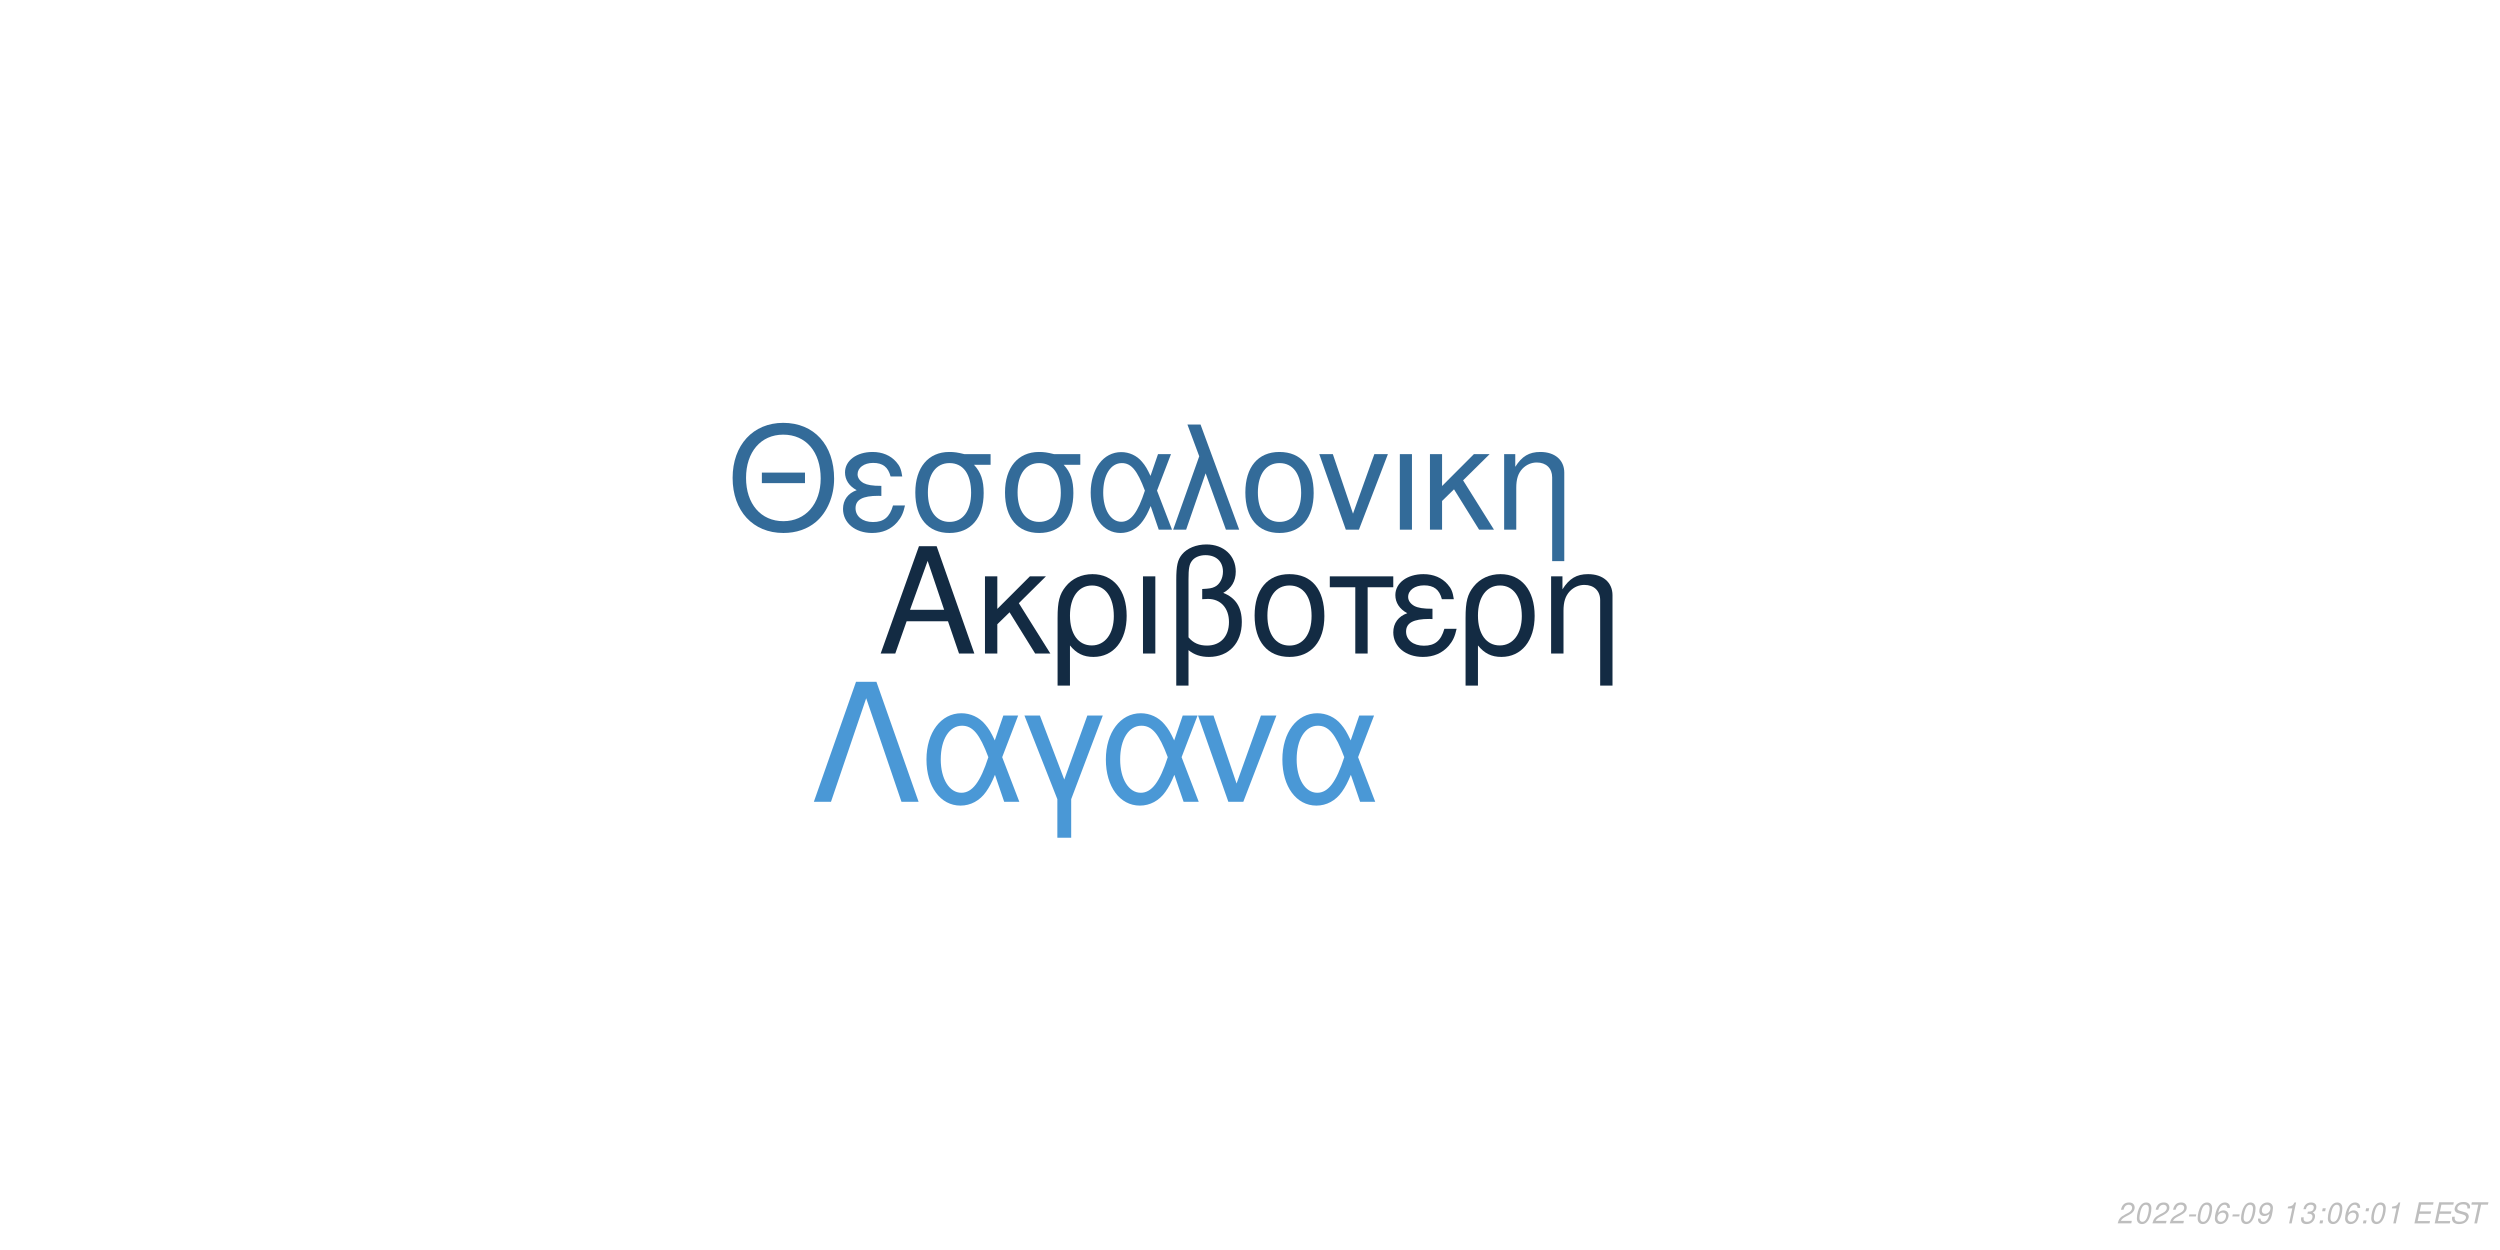
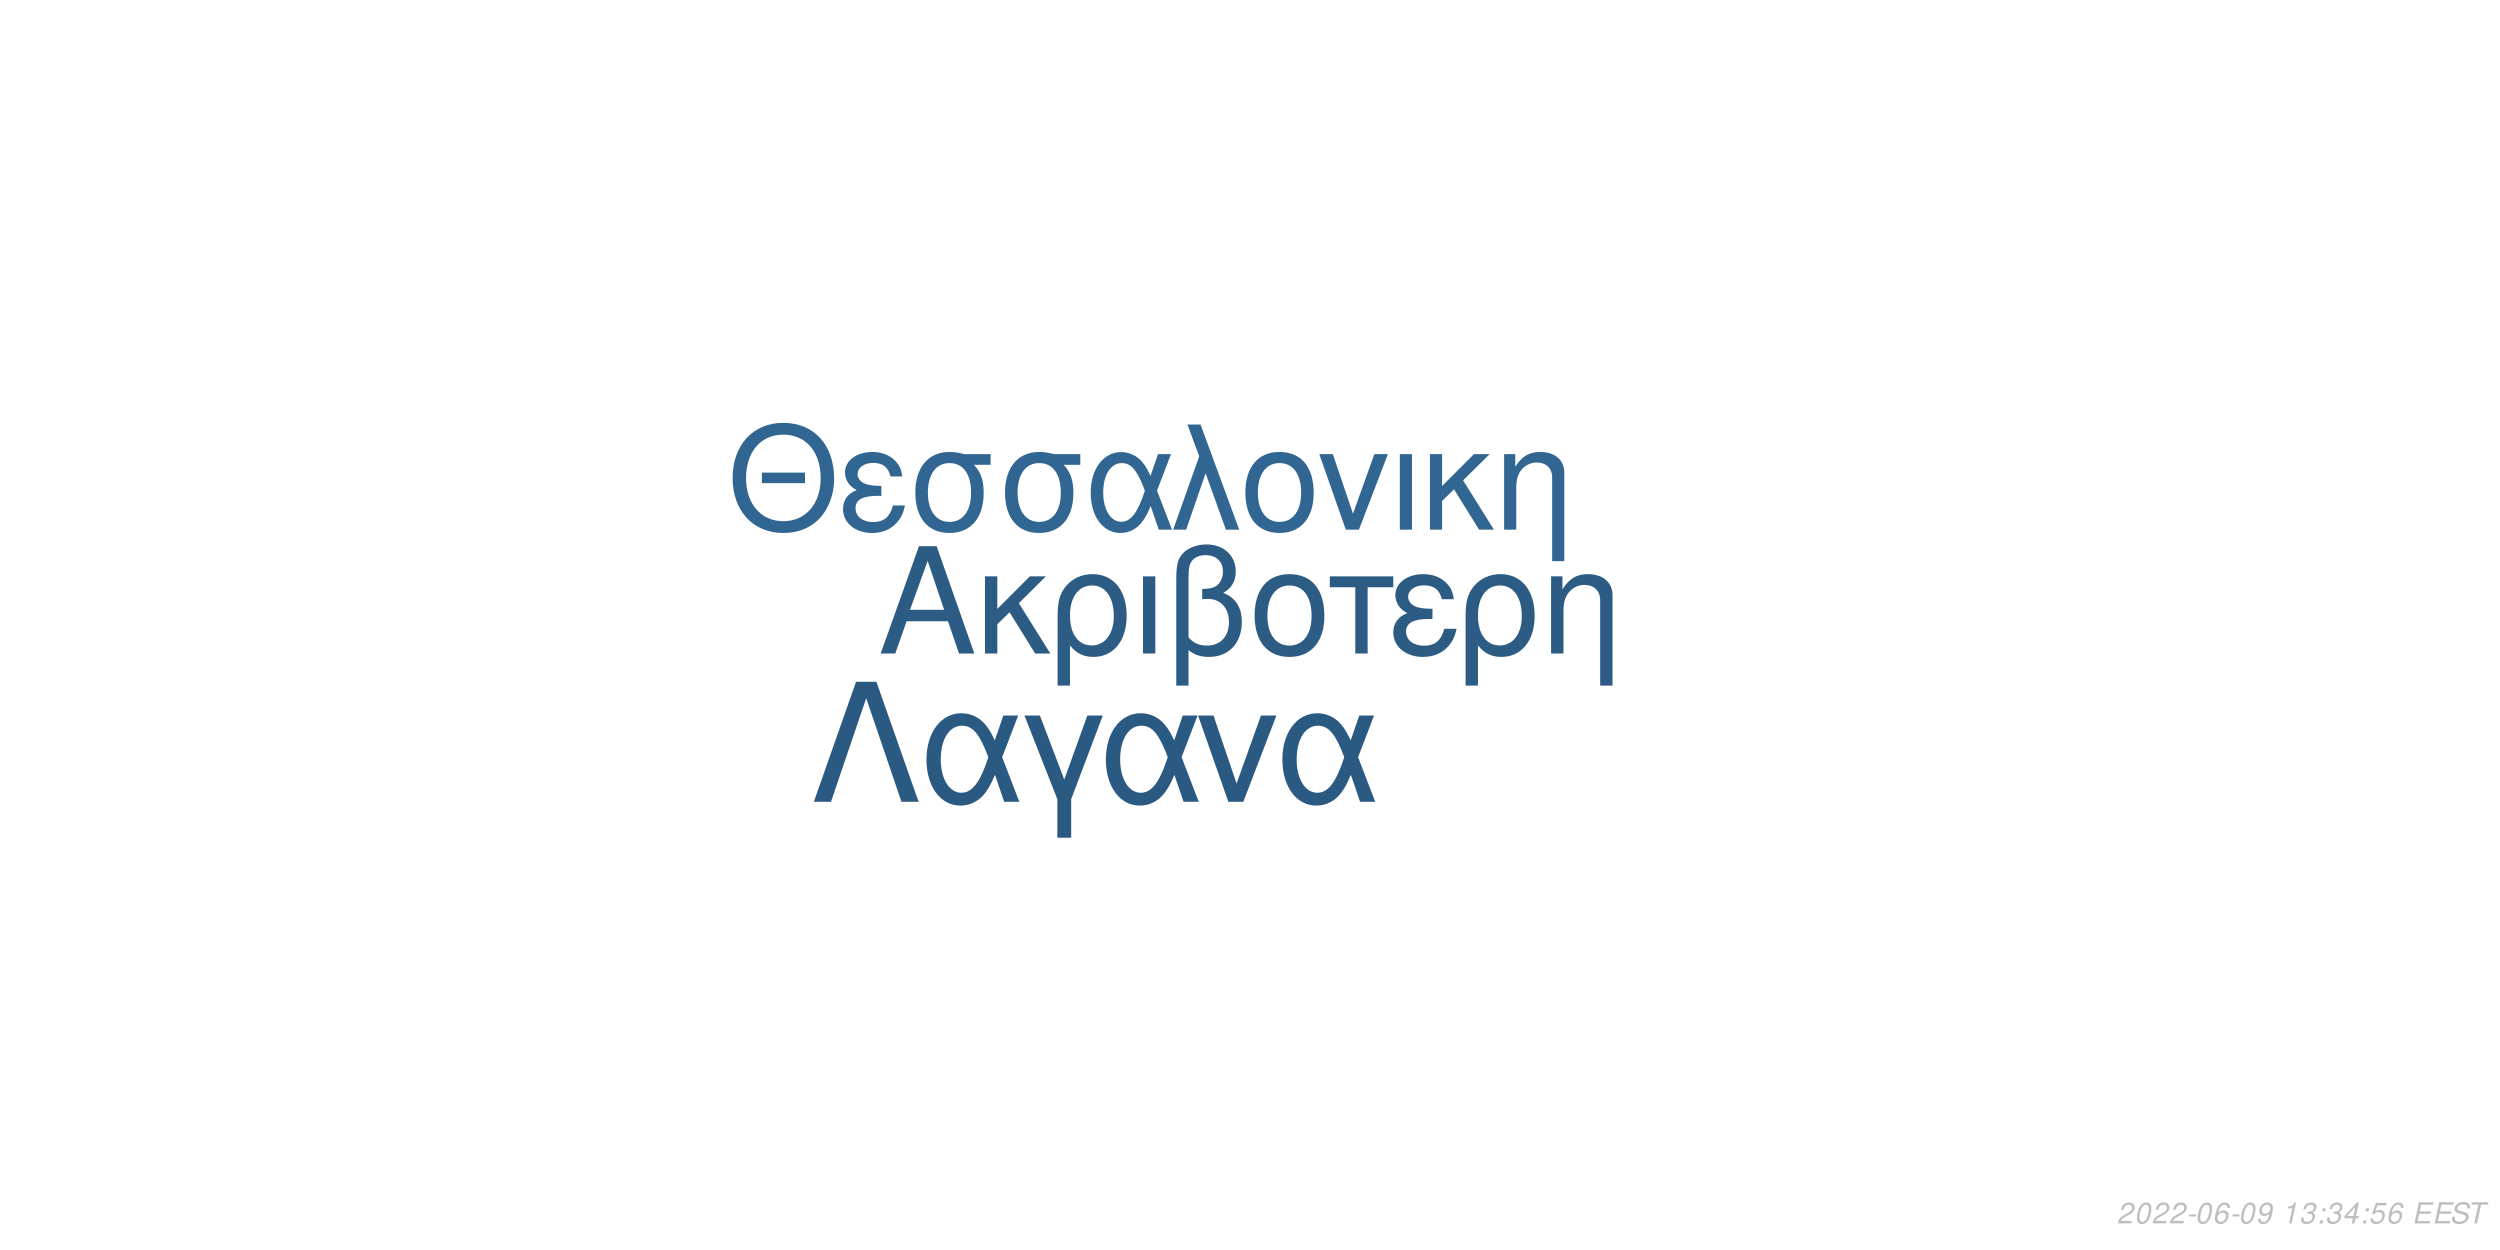
<svg xmlns="http://www.w3.org/2000/svg" xmlns:xlink="http://www.w3.org/1999/xlink" width="864pt" height="432pt" viewBox="0 0 864 432" version="1.1">
  <defs>
    <g>
      <symbol overflow="visible" id="glyph0-0">
        <path style="stroke:none;" d="" />
      </symbol>
      <symbol overflow="visible" id="glyph0-1">
        <path style="stroke:none;" d="M 24.125 -11.141 L 27.938 0 L 33.234 0 L 20.203 -37.094 L 14.094 -37.094 L 0.859 0 L 5.906 0 L 9.828 -11.141 Z M 22.797 -15.109 L 11 -15.109 L 17.094 -32.016 Z M 22.797 -15.109 " />
      </symbol>
      <symbol overflow="visible" id="glyph0-2">
        <path style="stroke:none;" d="M 7.172 -15.422 L 7.172 -26.672 L 2.906 -26.672 L 2.906 0 L 7.172 0 L 7.172 -10.125 L 11.406 -14.25 L 20.25 0 L 25.5 0 L 14.609 -17.406 L 23.969 -26.672 L 18.422 -26.672 Z M 7.172 -15.422 " />
      </symbol>
      <symbol overflow="visible" id="glyph0-3">
        <path style="stroke:none;" d="M 3 11.094 L 7.281 11.094 L 7.281 -2.797 C 9.516 -0.047 11.953 1.172 15.375 1.172 C 22.344 1.172 26.875 -4.422 26.875 -13.031 C 26.875 -21.891 22.297 -27.438 15.062 -27.438 C 11.297 -27.438 7.984 -25.906 5.797 -23.156 C 3.672 -20.516 3 -17.969 3 -12.359 Z M 14.906 -23.516 C 19.547 -23.516 22.438 -19.438 22.438 -12.922 C 22.438 -6.812 19.391 -2.797 14.812 -2.797 C 10.172 -2.797 7.281 -6.766 7.281 -13.125 C 7.281 -19.484 10.234 -23.516 14.906 -23.516 Z M 14.906 -23.516 " />
      </symbol>
      <symbol overflow="visible" id="glyph0-4">
        <path style="stroke:none;" d="M 3.516 0 L 7.781 0 L 7.781 -26.672 L 3.516 -26.672 Z M 3.516 0 " />
      </symbol>
      <symbol overflow="visible" id="glyph0-5">
        <path style="stroke:none;" d="M 4.016 11.094 L 8.25 11.094 L 8.25 -1.172 C 10.172 0.406 12.422 1.172 15.312 1.172 C 22.188 1.172 26.672 -3.609 26.672 -10.891 C 26.672 -15.984 24.578 -19.234 20.25 -20.969 C 23.109 -22.547 24.578 -25.031 24.578 -28.344 C 24.578 -33.844 20.406 -37.703 14.453 -37.703 C 10.938 -37.703 7.734 -36.391 6 -34.25 C 4.484 -32.422 4.016 -30.328 4.016 -25.391 Z M 8.25 -25.656 C 8.25 -29.359 8.5 -30.844 9.469 -32.062 C 10.375 -33.281 12.156 -34 14.094 -34 C 17.812 -34 20.156 -31.812 20.156 -28.297 C 20.156 -25.953 18.984 -23.812 17.297 -23.047 C 16.281 -22.547 15.469 -22.438 12.984 -22.297 L 12.984 -18.781 C 13.734 -18.828 14.344 -18.875 14.969 -18.875 C 19.344 -18.875 22.234 -15.719 22.234 -10.891 C 22.234 -5.906 19.281 -2.75 14.656 -2.75 C 11.953 -2.75 9.922 -3.609 8.25 -5.594 Z M 8.25 -25.656 " />
      </symbol>
      <symbol overflow="visible" id="glyph0-6">
        <path style="stroke:none;" d="M 14.094 -27.438 C 6.562 -27.438 2.094 -22.094 2.094 -13.125 C 2.094 -4.125 6.562 1.172 14.141 1.172 C 21.672 1.172 26.203 -4.172 26.203 -12.922 C 26.203 -22.188 21.828 -27.438 14.094 -27.438 Z M 14.141 -23.516 C 18.938 -23.516 21.781 -19.594 21.781 -12.984 C 21.781 -6.672 18.828 -2.75 14.141 -2.75 C 9.422 -2.75 6.516 -6.672 6.516 -13.125 C 6.516 -19.594 9.422 -23.516 14.141 -23.516 Z M 14.141 -23.516 " />
      </symbol>
      <symbol overflow="visible" id="glyph0-7">
        <path style="stroke:none;" d="M 7.891 0 L 12.156 0 L 12.156 -22.906 L 21.016 -22.906 L 21.016 -26.672 L -0.922 -26.672 L -0.922 -22.906 L 7.891 -22.906 Z M 7.891 0 " />
      </symbol>
      <symbol overflow="visible" id="glyph0-8">
        <path style="stroke:none;" d="M 14.562 -15.469 C 11.344 -15.469 9.562 -15.781 8.297 -16.438 C 6.922 -17.203 6.156 -18.328 6.156 -19.547 C 6.156 -21.891 8.453 -23.562 11.656 -23.562 C 15.062 -23.562 16.953 -22.094 17.812 -18.781 L 21.938 -18.781 C 21.578 -21.266 21.062 -22.5 19.797 -23.922 C 17.812 -26.203 14.906 -27.438 11.453 -27.438 C 5.797 -27.438 1.734 -24.375 1.734 -20.203 C 1.734 -17.609 3.156 -15.375 5.859 -13.938 C 2.797 -12.875 1.016 -10.484 1.016 -7.328 C 1.016 -2.391 5.297 1.172 11.25 1.172 C 14.969 1.172 17.906 -0.109 20.156 -2.641 C 21.578 -4.328 22.297 -5.797 22.906 -8.547 L 18.672 -8.547 C 17.5 -4.422 15.422 -2.703 11.609 -2.703 C 7.938 -2.703 5.438 -4.688 5.438 -7.578 C 5.438 -10.578 7.938 -11.953 13.484 -11.953 C 13.641 -11.953 14.094 -11.953 14.562 -11.906 Z M 14.562 -15.469 " />
      </symbol>
      <symbol overflow="visible" id="glyph0-9">
        <path style="stroke:none;" d="M 3.562 -26.672 L 3.562 0 L 7.844 0 L 7.844 -14.703 C 7.844 -17.906 8.5 -19.891 10.031 -21.531 C 11.406 -22.953 13.188 -23.719 15.062 -23.719 C 18.375 -23.719 20.516 -21.672 20.516 -18.469 L 20.516 11.094 L 24.781 11.094 L 24.781 -20.156 C 24.781 -24.578 21.469 -27.438 16.328 -27.438 C 12.359 -27.438 9.828 -25.906 7.484 -22.188 L 7.484 -26.672 Z M 3.562 -26.672 " />
      </symbol>
      <symbol overflow="visible" id="glyph1-0">
        <path style="stroke:none;" d="" />
      </symbol>
      <symbol overflow="visible" id="glyph1-1">
        <path style="stroke:none;" d="M 26.859 -19.734 L 11.953 -19.734 L 11.953 -16.094 L 26.859 -16.094 Z M 19.328 -36.922 C 8.922 -36.922 1.844 -29.25 1.844 -17.891 C 1.844 -6.484 8.875 1.141 19.391 1.141 C 23.812 1.141 27.703 -0.203 30.641 -2.688 C 34.578 -6.031 36.922 -11.656 36.922 -17.594 C 36.922 -29.297 30 -36.922 19.328 -36.922 Z M 19.328 -32.844 C 27.203 -32.844 32.281 -26.906 32.281 -17.688 C 32.281 -8.922 27.062 -2.938 19.391 -2.938 C 11.609 -2.938 6.484 -8.922 6.484 -17.891 C 6.484 -26.859 11.609 -32.844 19.328 -32.844 Z M 19.328 -32.844 " />
      </symbol>
      <symbol overflow="visible" id="glyph1-2">
        <path style="stroke:none;" d="M 14.25 -15.141 C 11.109 -15.141 9.375 -15.453 8.125 -16.094 C 6.781 -16.844 6.031 -17.938 6.031 -19.141 C 6.031 -21.422 8.266 -23.078 11.406 -23.078 C 14.75 -23.078 16.594 -21.625 17.438 -18.391 L 21.469 -18.391 C 21.125 -20.828 20.625 -22.031 19.391 -23.422 C 17.438 -25.656 14.594 -26.859 11.219 -26.859 C 5.688 -26.859 1.688 -23.875 1.688 -19.781 C 1.688 -17.234 3.094 -15.047 5.734 -13.656 C 2.734 -12.609 1 -10.266 1 -7.172 C 1 -2.344 5.188 1.141 11.016 1.141 C 14.656 1.141 17.547 -0.094 19.734 -2.594 C 21.125 -4.234 21.828 -5.688 22.422 -8.375 L 18.281 -8.375 C 17.141 -4.328 15.094 -2.641 11.359 -2.641 C 7.766 -2.641 5.328 -4.578 5.328 -7.422 C 5.328 -10.359 7.766 -11.703 13.203 -11.703 C 13.359 -11.703 13.797 -11.703 14.25 -11.656 Z M 14.25 -15.141 " />
      </symbol>
      <symbol overflow="visible" id="glyph1-3">
        <path style="stroke:none;" d="M 29 -26.109 L 19.938 -26.109 C 17.594 -26.703 16.438 -26.859 14.703 -26.859 C 7.469 -26.859 2.984 -21.469 2.984 -12.859 C 2.984 -4.031 7.375 1.141 14.797 1.141 C 22.172 1.141 26.609 -4.078 26.609 -12.656 C 26.609 -17.047 25.656 -19.828 23.266 -22.422 L 29 -22.422 Z M 14.797 -23.016 C 19.531 -23.016 22.266 -19.234 22.266 -12.75 C 22.266 -6.531 19.438 -2.688 14.797 -2.688 C 10.172 -2.688 7.328 -6.531 7.328 -12.859 C 7.328 -19.188 10.172 -23.016 14.797 -23.016 Z M 14.797 -23.016 " />
      </symbol>
      <symbol overflow="visible" id="glyph1-4">
        <path style="stroke:none;" d="M 29.344 -26.109 L 24.859 -26.109 L 22.266 -18.578 C 21.125 -21.031 20.484 -22.125 19.328 -23.469 C 17.547 -25.609 14.906 -26.812 12.156 -26.812 C 5.984 -26.812 1.594 -20.984 1.594 -12.812 C 1.594 -4.578 5.828 1.141 11.906 1.141 C 14.953 1.141 17.734 -0.344 19.625 -3.047 C 20.672 -4.531 21.281 -5.688 22.328 -8.172 L 25.109 0 L 29.703 0 L 24.516 -13.5 Z M 20.328 -13.5 C 17.891 -5.922 15.453 -2.734 12.156 -2.734 C 8.516 -2.734 5.922 -6.922 5.922 -12.812 C 5.922 -18.938 8.516 -23.016 12.359 -23.016 C 15.594 -23.016 17.688 -20.531 20.328 -13.5 Z M 20.328 -13.5 " />
      </symbol>
      <symbol overflow="visible" id="glyph1-5">
        <path style="stroke:none;" d="M 1.094 0 L 5.578 0 L 12.312 -19.484 L 19.328 0 L 23.922 0 L 10.562 -36.328 L 6.031 -36.328 L 10.109 -25.359 Z M 1.094 0 " />
      </symbol>
      <symbol overflow="visible" id="glyph1-6">
        <path style="stroke:none;" d="M 13.797 -26.859 C 6.422 -26.859 2.047 -21.625 2.047 -12.859 C 2.047 -4.031 6.422 1.141 13.859 1.141 C 21.234 1.141 25.656 -4.078 25.656 -12.656 C 25.656 -21.719 21.375 -26.859 13.797 -26.859 Z M 13.859 -23.016 C 18.531 -23.016 21.328 -19.188 21.328 -12.703 C 21.328 -6.531 18.438 -2.688 13.859 -2.688 C 9.219 -2.688 6.375 -6.531 6.375 -12.859 C 6.375 -19.188 9.219 -23.016 13.859 -23.016 Z M 13.859 -23.016 " />
      </symbol>
      <symbol overflow="visible" id="glyph1-7">
        <path style="stroke:none;" d="M 14.297 0 L 24.312 -26.109 L 19.625 -26.109 L 12.25 -5.531 L 5.281 -26.109 L 0.594 -26.109 L 9.766 0 Z M 14.297 0 " />
      </symbol>
      <symbol overflow="visible" id="glyph1-8">
        <path style="stroke:none;" d="M 3.438 0 L 7.625 0 L 7.625 -26.109 L 3.438 -26.109 Z M 3.438 0 " />
      </symbol>
      <symbol overflow="visible" id="glyph1-9">
        <path style="stroke:none;" d="M 7.031 -15.094 L 7.031 -26.109 L 2.844 -26.109 L 2.844 0 L 7.031 0 L 7.031 -9.922 L 11.156 -13.953 L 19.828 0 L 24.969 0 L 14.297 -17.047 L 23.469 -26.109 L 18.031 -26.109 Z M 7.031 -15.094 " />
      </symbol>
      <symbol overflow="visible" id="glyph1-10">
        <path style="stroke:none;" d="M 3.484 -26.109 L 3.484 0 L 7.672 0 L 7.672 -14.406 C 7.672 -17.547 8.328 -19.484 9.812 -21.078 C 11.156 -22.469 12.906 -23.219 14.75 -23.219 C 17.984 -23.219 20.078 -21.234 20.078 -18.094 L 20.078 10.859 L 24.266 10.859 L 24.266 -19.734 C 24.266 -24.062 21.031 -26.859 16 -26.859 C 12.109 -26.859 9.609 -25.359 7.328 -21.719 L 7.328 -26.109 Z M 3.484 -26.109 " />
      </symbol>
      <symbol overflow="visible" id="glyph2-0">
        <path style="stroke:none;" d="" />
      </symbol>
      <symbol overflow="visible" id="glyph2-1">
        <path style="stroke:none;" d="M 22.531 -41.484 L 15.484 -41.484 L 0.906 0 L 6.828 0 L 19 -35.797 L 31.188 0 L 37.109 0 Z M 22.531 -41.484 " />
      </symbol>
      <symbol overflow="visible" id="glyph2-2">
        <path style="stroke:none;" d="M 33.516 -29.812 L 28.391 -29.812 L 25.438 -21.219 C 24.125 -24.016 23.391 -25.266 22.078 -26.797 C 20.031 -29.25 17.016 -30.609 13.891 -30.609 C 6.828 -30.609 1.828 -23.953 1.828 -14.625 C 1.828 -5.234 6.656 1.312 13.594 1.312 C 17.078 1.312 20.266 -0.391 22.422 -3.469 C 23.609 -5.172 24.297 -6.484 25.5 -9.328 L 28.688 0 L 33.922 0 L 28 -15.422 Z M 23.219 -15.422 C 20.422 -6.766 17.641 -3.125 13.891 -3.125 C 9.734 -3.125 6.766 -7.906 6.766 -14.625 C 6.766 -21.625 9.734 -26.297 14.109 -26.297 C 17.812 -26.297 20.203 -23.453 23.219 -15.422 Z M 23.219 -15.422 " />
      </symbol>
      <symbol overflow="visible" id="glyph2-3">
        <path style="stroke:none;" d="M 12.062 12.406 L 16.844 12.406 L 16.844 -0.906 L 27.766 -29.812 L 22.422 -29.812 L 14.453 -7.688 L 6.031 -29.812 L 0.688 -29.812 L 12.062 -0.906 Z M 12.062 12.406 " />
      </symbol>
      <symbol overflow="visible" id="glyph2-4">
        <path style="stroke:none;" d="M 16.328 0 L 27.766 -29.812 L 22.422 -29.812 L 14 -6.312 L 6.031 -29.812 L 0.688 -29.812 L 11.156 0 Z M 16.328 0 " />
      </symbol>
      <symbol overflow="visible" id="glyph3-0">
        <path style="stroke:none;" d="" />
      </symbol>
      <symbol overflow="visible" id="glyph3-1">
        <path style="stroke:none;" d="M 5.234 -0.875 L 1.469 -0.875 C 1.641 -1.375 2.203 -1.891 3.109 -2.344 L 4.234 -2.938 C 5.562 -3.625 6.219 -4.469 6.219 -5.484 C 6.219 -5.938 6.062 -6.359 5.797 -6.656 C 5.469 -7.047 4.984 -7.234 4.312 -7.234 C 2.766 -7.234 1.891 -6.453 1.484 -4.734 L 2.375 -4.734 C 2.484 -5.188 2.609 -5.484 2.797 -5.75 C 3.094 -6.203 3.609 -6.453 4.188 -6.453 C 4.891 -6.453 5.344 -6.031 5.344 -5.375 C 5.344 -4.703 4.859 -4.094 4.016 -3.656 L 2.984 -3.125 C 1.234 -2.188 0.797 -1.656 0.344 -0.016 L 5.047 -0.016 Z M 5.234 -0.875 " />
      </symbol>
      <symbol overflow="visible" id="glyph3-2">
        <path style="stroke:none;" d="M 4.203 -7.234 C 3.375 -7.234 2.688 -6.812 2.125 -5.984 C 1.484 -5.047 0.984 -3.188 0.984 -1.734 C 0.984 -1.109 1.172 -0.562 1.484 -0.266 C 1.797 0.047 2.281 0.234 2.766 0.234 C 3.625 0.234 4.281 -0.156 4.859 -1.016 C 5.516 -1.953 6 -3.797 6 -5.266 C 6 -6.5 5.328 -7.234 4.203 -7.234 Z M 4.094 -6.453 C 4.734 -6.453 5.125 -5.984 5.125 -5.156 C 5.125 -4.203 4.781 -2.625 4.406 -1.812 C 3.984 -0.938 3.516 -0.547 2.875 -0.547 C 2.25 -0.547 1.875 -1.031 1.875 -1.828 C 1.875 -2.797 2.203 -4.344 2.594 -5.203 C 2.984 -6.047 3.453 -6.453 4.094 -6.453 Z M 4.094 -6.453 " />
      </symbol>
      <symbol overflow="visible" id="glyph3-3">
        <path style="stroke:none;" d="M 3.516 -3.125 L 1.125 -3.125 L 0.969 -2.406 L 3.359 -2.406 Z M 3.516 -3.125 " />
      </symbol>
      <symbol overflow="visible" id="glyph3-4">
        <path style="stroke:none;" d="M 6.125 -5.344 L 6.141 -5.625 C 6.141 -6.609 5.453 -7.234 4.391 -7.234 C 3.438 -7.234 2.641 -6.719 2.016 -5.703 C 1.422 -4.781 0.938 -2.953 0.938 -1.688 C 0.938 -0.516 1.688 0.234 2.859 0.234 C 3.703 0.234 4.438 -0.156 5 -0.875 C 5.406 -1.422 5.672 -2.156 5.672 -2.766 C 5.672 -3.812 4.969 -4.5 3.906 -4.5 C 3.234 -4.5 2.672 -4.234 2.094 -3.625 C 2.406 -5.375 3.234 -6.453 4.25 -6.453 C 4.703 -6.453 5.062 -6.234 5.172 -5.844 C 5.203 -5.719 5.234 -5.578 5.25 -5.344 Z M 3.656 -3.734 C 4.344 -3.734 4.797 -3.281 4.797 -2.625 C 4.797 -1.469 3.984 -0.547 2.984 -0.547 C 2.297 -0.547 1.812 -1.047 1.812 -1.766 C 1.812 -2.859 2.625 -3.734 3.656 -3.734 Z M 3.656 -3.734 " />
      </symbol>
      <symbol overflow="visible" id="glyph3-5">
        <path style="stroke:none;" d="M 0.844 -1.656 C 0.844 -1.547 0.844 -1.438 0.844 -1.375 C 0.844 -0.406 1.531 0.234 2.578 0.234 C 3.203 0.234 3.766 0.016 4.297 -0.438 C 4.938 -1 5.312 -1.656 5.594 -2.719 C 5.844 -3.672 6.016 -4.766 6.016 -5.375 C 6.016 -5.844 5.844 -6.328 5.547 -6.656 C 5.203 -7.031 4.703 -7.234 4.062 -7.234 C 2.516 -7.234 1.297 -5.938 1.297 -4.266 C 1.297 -3.203 1.984 -2.547 3.047 -2.547 C 3.484 -2.547 3.953 -2.672 4.281 -2.891 C 4.406 -2.984 4.547 -3.078 4.828 -3.344 C 4.438 -1.484 3.703 -0.547 2.703 -0.547 C 2.109 -0.547 1.719 -0.938 1.719 -1.547 L 1.719 -1.656 Z M 3.953 -6.453 C 4.625 -6.453 5.141 -5.953 5.141 -5.281 C 5.141 -4.188 4.312 -3.312 3.297 -3.312 C 2.594 -3.312 2.172 -3.734 2.172 -4.453 C 2.172 -5.562 2.984 -6.453 3.953 -6.453 Z M 3.953 -6.453 " />
      </symbol>
      <symbol overflow="visible" id="glyph3-6">
        <path style="stroke:none;" d="" />
      </symbol>
      <symbol overflow="visible" id="glyph3-7">
        <path style="stroke:none;" d="M 3.703 -5.188 L 2.594 0 L 3.469 0 L 5.016 -7.234 L 4.438 -7.234 C 3.906 -6.156 3.688 -6.016 2.234 -5.812 L 2.109 -5.188 Z M 3.703 -5.188 " />
      </symbol>
      <symbol overflow="visible" id="glyph3-8">
        <path style="stroke:none;" d="M 2.922 -3.312 C 3.125 -3.344 3.234 -3.344 3.375 -3.344 C 4.203 -3.344 4.688 -3 4.688 -2.406 C 4.688 -1.312 3.906 -0.547 2.781 -0.547 C 2.047 -0.547 1.594 -0.938 1.594 -1.562 C 1.594 -1.719 1.609 -1.844 1.656 -2.094 L 0.766 -2.094 C 0.734 -1.797 0.719 -1.641 0.719 -1.469 C 0.719 -0.375 1.406 0.234 2.641 0.234 C 3.547 0.234 4.297 -0.078 4.812 -0.656 C 5.266 -1.156 5.562 -1.875 5.562 -2.547 C 5.562 -3.125 5.344 -3.453 4.797 -3.734 C 5.641 -4.234 6.016 -4.844 6.016 -5.734 C 6.016 -6.656 5.312 -7.234 4.203 -7.234 C 3.375 -7.234 2.672 -6.938 2.188 -6.375 C 1.891 -6.031 1.703 -5.641 1.516 -4.906 L 2.391 -4.906 C 2.5 -5.359 2.594 -5.594 2.734 -5.812 C 3.047 -6.234 3.516 -6.453 4.078 -6.453 C 4.734 -6.453 5.141 -6.125 5.141 -5.578 C 5.141 -5.188 5.016 -4.797 4.797 -4.547 C 4.516 -4.234 4 -4.062 3.266 -4.062 L 3.078 -4.062 Z M 2.922 -3.312 " />
      </symbol>
      <symbol overflow="visible" id="glyph3-9">
        <path style="stroke:none;" d="M 2.359 -1.031 L 1.312 -1.031 L 1.094 0 L 2.141 0 Z M 3.266 -5.234 L 2.219 -5.234 L 2 -4.203 L 3.047 -4.203 Z M 3.266 -5.234 " />
      </symbol>
      <symbol overflow="visible" id="glyph3-10">
+         <path style="stroke:none;" d="M 3.625 -1.75 L 3.266 0 L 4.141 0 L 4.516 -1.75 L 5.562 -1.75 L 5.734 -2.531 L 4.688 -2.531 L 5.688 -7.234 L 5.016 -7.234 L 0.844 -2.672 L 0.641 -1.75 Z M 3.797 -2.531 L 1.594 -2.531 L 4.469 -5.703 Z M 3.797 -2.531 " />
+       </symbol>
+       <symbol overflow="visible" id="glyph3-11">
+         <path style="stroke:none;" d="M 6.297 -7.094 L 2.594 -7.094 L 1.234 -3.234 L 2.047 -3.234 C 2.656 -3.766 2.938 -3.906 3.531 -3.906 C 4.328 -3.906 4.797 -3.453 4.797 -2.688 C 4.797 -1.438 3.969 -0.547 2.828 -0.547 C 2.031 -0.547 1.609 -0.938 1.578 -1.734 L 0.703 -1.734 L 0.703 -1.516 C 0.703 -0.938 0.844 -0.547 1.188 -0.266 C 1.562 0.062 2.078 0.234 2.703 0.234 C 3.656 0.234 4.391 -0.156 4.984 -0.922 C 5.422 -1.5 5.672 -2.234 5.672 -2.953 C 5.672 -4 4.938 -4.672 3.812 -4.672 C 3.328 -4.672 2.906 -4.547 2.406 -4.234 L 3.109 -6.219 L 6.109 -6.219 Z M 6.297 -7.094 " />
+       </symbol>
+       <symbol overflow="visible" id="glyph3-12">
        <path style="stroke:none;" d="M 2.547 -3.312 L 6.5 -3.312 L 6.688 -4.141 L 2.719 -4.141 L 3.219 -6.469 L 7.344 -6.469 L 7.516 -7.297 L 2.453 -7.297 L 0.906 0 L 6.125 0 L 6.297 -0.812 L 2.016 -0.812 Z M 2.547 -3.312 " />
      </symbol>
-       <symbol overflow="visible" id="glyph3-11">
+       <symbol overflow="visible" id="glyph3-13">
        <path style="stroke:none;" d="M 7.062 -5.156 C 7.125 -5.438 7.141 -5.562 7.141 -5.703 C 7.141 -6.156 6.938 -6.594 6.594 -6.891 C 6.188 -7.25 5.656 -7.406 4.875 -7.406 C 3.844 -7.406 3.047 -7.125 2.5 -6.562 C 2.094 -6.141 1.781 -5.438 1.781 -4.922 C 1.781 -4.297 2.219 -3.766 2.891 -3.562 L 4.594 -3.094 C 5.406 -2.859 5.734 -2.578 5.734 -2.094 C 5.734 -1.781 5.547 -1.406 5.266 -1.141 C 4.844 -0.766 4.266 -0.578 3.453 -0.578 C 2.328 -0.578 1.812 -0.984 1.812 -1.906 C 1.812 -2.047 1.812 -2.125 1.844 -2.312 L 0.984 -2.312 C 0.906 -2.062 0.891 -1.906 0.891 -1.688 C 0.891 -0.484 1.797 0.234 3.297 0.234 C 4.359 0.234 5.234 -0.062 5.812 -0.609 C 6.344 -1.078 6.688 -1.797 6.688 -2.375 C 6.688 -2.641 6.609 -2.906 6.453 -3.156 C 6.234 -3.5 5.938 -3.703 5.469 -3.828 L 3.75 -4.312 C 2.984 -4.547 2.734 -4.734 2.734 -5.188 C 2.734 -5.547 2.875 -5.844 3.188 -6.109 C 3.547 -6.438 4.031 -6.594 4.703 -6.594 C 5.266 -6.594 5.688 -6.484 5.906 -6.297 C 6.094 -6.125 6.219 -5.797 6.219 -5.516 C 6.219 -5.422 6.203 -5.344 6.188 -5.156 Z M 7.062 -5.156 " />
      </symbol>
-       <symbol overflow="visible" id="glyph3-12">
+       <symbol overflow="visible" id="glyph3-14">
        <path style="stroke:none;" d="M 4.938 -6.469 L 7.312 -6.469 L 7.484 -7.297 L 1.75 -7.297 L 1.578 -6.469 L 3.984 -6.469 L 2.609 0 L 3.547 0 Z M 4.938 -6.469 " />
      </symbol>
    </g>
  </defs>
  <g id="surface1">
    <rect x="0" y="0" width="864" height="432" style="fill:rgb(100%,100%,100%);fill-opacity:1;stroke:none;" />
-     <g style="fill:rgb(7.451%,16.863%,26.275%);fill-opacity:1;">
+     <g style="fill:rgb(17.255%,36.078%,51.765%);fill-opacity:1;">
      <use xlink:href="#glyph0-1" x="303.5" y="225.861" />
      <use xlink:href="#glyph0-2" x="337.5" y="225.861" />
      <use xlink:href="#glyph0-3" x="362.5" y="225.861" />
      <use xlink:href="#glyph0-4" x="391.5" y="225.861" />
      <use xlink:href="#glyph0-5" x="402.5" y="225.861" />
      <use xlink:href="#glyph0-6" x="431.5" y="225.861" />
      <use xlink:href="#glyph0-7" x="460.5" y="225.861" />
      <use xlink:href="#glyph0-8" x="480.5" y="225.861" />
      <use xlink:href="#glyph0-3" x="503.5" y="225.861" />
      <use xlink:href="#glyph0-9" x="532.5" y="225.861" />
    </g>
-     <g style="fill:rgb(20%,41.961%,60%);fill-opacity:1;">
+     <g style="fill:rgb(19.216%,40%,57.255%);fill-opacity:1;">
      <use xlink:href="#glyph1-1" x="251.348" y="183.058" />
      <use xlink:href="#glyph1-2" x="290.348" y="183.058" />
      <use xlink:href="#glyph1-3" x="313.348" y="183.058" />
      <use xlink:href="#glyph1-3" x="344.348" y="183.058" />
      <use xlink:href="#glyph1-4" x="375.348" y="183.058" />
      <use xlink:href="#glyph1-5" x="404.348" y="183.058" />
      <use xlink:href="#glyph1-6" x="428.348" y="183.058" />
      <use xlink:href="#glyph1-7" x="455.348" y="183.058" />
      <use xlink:href="#glyph1-8" x="480.348" y="183.058" />
      <use xlink:href="#glyph1-9" x="491.348" y="183.058" />
      <use xlink:href="#glyph1-10" x="516.348" y="183.058" />
    </g>
-     <g style="fill:rgb(29.02%,59.608%,83.922%);fill-opacity:1;">
+     <g style="fill:rgb(16.471%,34.902%,50.588%);fill-opacity:1;">
      <use xlink:href="#glyph2-1" x="280.359" y="277.105" />
      <use xlink:href="#glyph2-2" x="318.359" y="277.105" />
      <use xlink:href="#glyph2-3" x="353.359" y="277.105" />
      <use xlink:href="#glyph2-2" x="380.359" y="277.105" />
      <use xlink:href="#glyph2-4" x="413.359" y="277.105" />
      <use xlink:href="#glyph2-2" x="441.359" y="277.105" />
    </g>
    <g style="fill:rgb(74.51%,74.51%,74.51%);fill-opacity:1;">
      <use xlink:href="#glyph3-1" x="731.52" y="422.81" />
      <use xlink:href="#glyph3-2" x="737.52" y="422.81" />
      <use xlink:href="#glyph3-1" x="743.52" y="422.81" />
      <use xlink:href="#glyph3-1" x="749.52" y="422.81" />
      <use xlink:href="#glyph3-3" x="755.52" y="422.81" />
      <use xlink:href="#glyph3-2" x="758.52" y="422.81" />
      <use xlink:href="#glyph3-4" x="764.52" y="422.81" />
      <use xlink:href="#glyph3-3" x="770.52" y="422.81" />
      <use xlink:href="#glyph3-2" x="773.52" y="422.81" />
      <use xlink:href="#glyph3-5" x="779.52" y="422.81" />
      <use xlink:href="#glyph3-6" x="785.52" y="422.81" />
      <use xlink:href="#glyph3-7" x="788.52" y="422.81" />
      <use xlink:href="#glyph3-8" x="794.52" y="422.81" />
      <use xlink:href="#glyph3-9" x="800.52" y="422.81" />
-       <use xlink:href="#glyph3-2" x="803.52" y="422.81" />
-       <use xlink:href="#glyph3-4" x="809.52" y="422.81" />
+       <use xlink:href="#glyph3-8" x="803.52" y="422.81" />
+       <use xlink:href="#glyph3-10" x="809.52" y="422.81" />
      <use xlink:href="#glyph3-9" x="815.52" y="422.81" />
-       <use xlink:href="#glyph3-2" x="818.52" y="422.81" />
-       <use xlink:href="#glyph3-7" x="824.52" y="422.81" />
+       <use xlink:href="#glyph3-11" x="818.52" y="422.81" />
+       <use xlink:href="#glyph3-4" x="824.52" y="422.81" />
      <use xlink:href="#glyph3-6" x="830.52" y="422.81" />
-       <use xlink:href="#glyph3-10" x="833.52" y="422.81" />
-       <use xlink:href="#glyph3-10" x="840.52" y="422.81" />
-       <use xlink:href="#glyph3-11" x="846.52" y="422.81" />
-       <use xlink:href="#glyph3-12" x="852.52" y="422.81" />
+       <use xlink:href="#glyph3-12" x="833.52" y="422.81" />
+       <use xlink:href="#glyph3-12" x="840.52" y="422.81" />
+       <use xlink:href="#glyph3-13" x="846.52" y="422.81" />
+       <use xlink:href="#glyph3-14" x="852.52" y="422.81" />
    </g>
  </g>
</svg>
